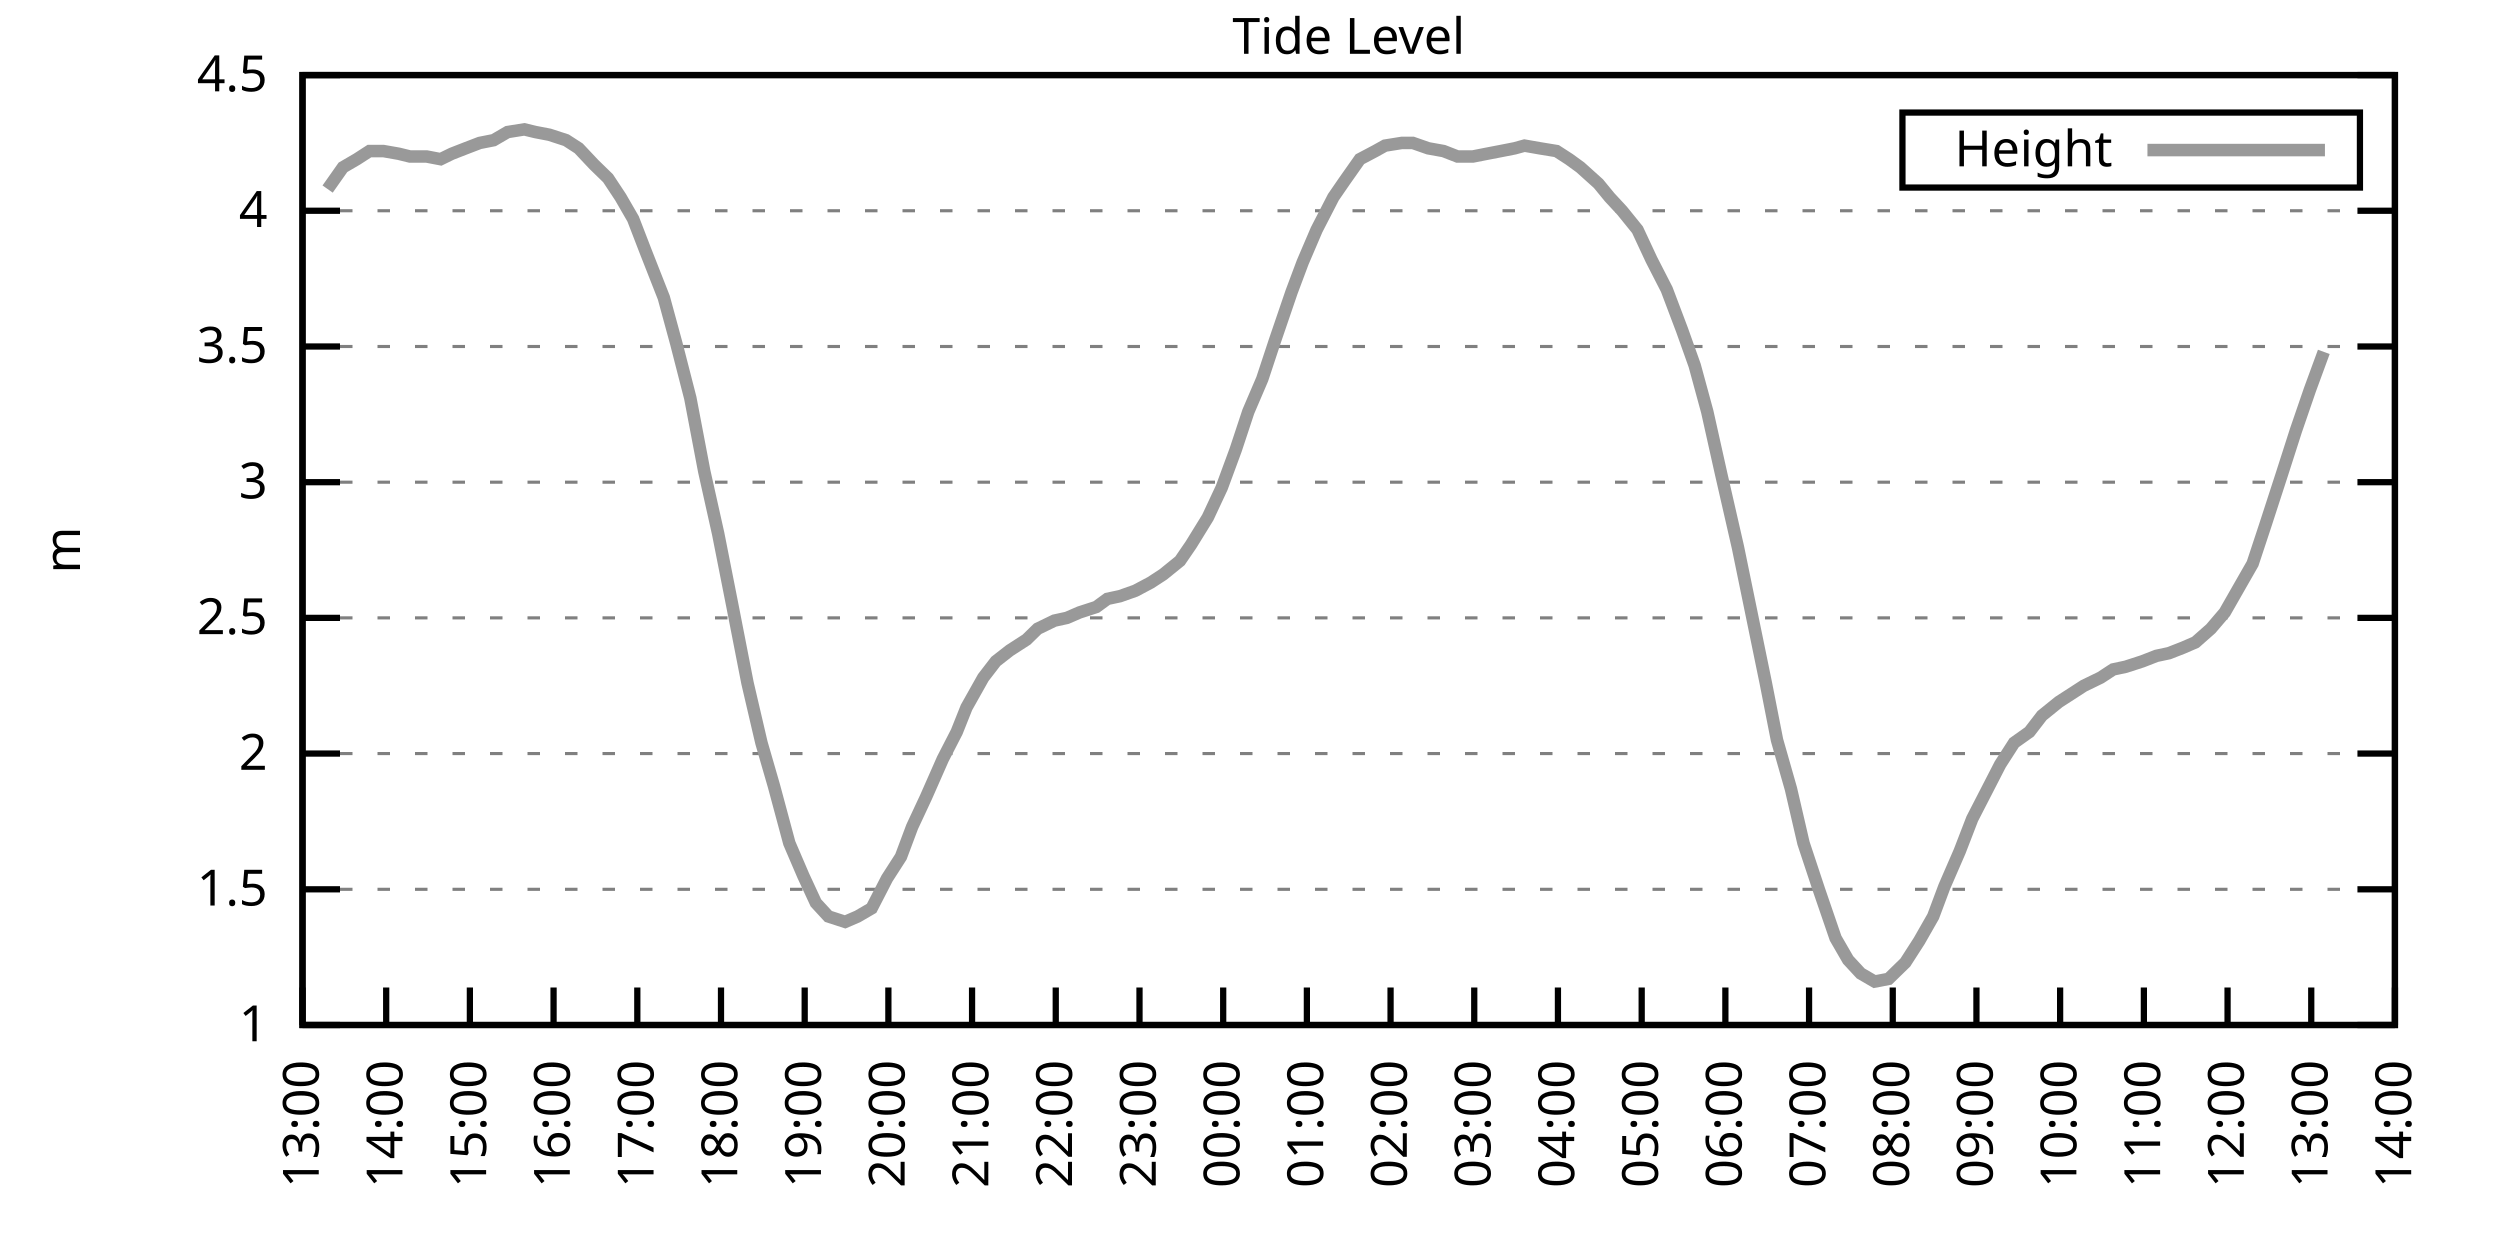
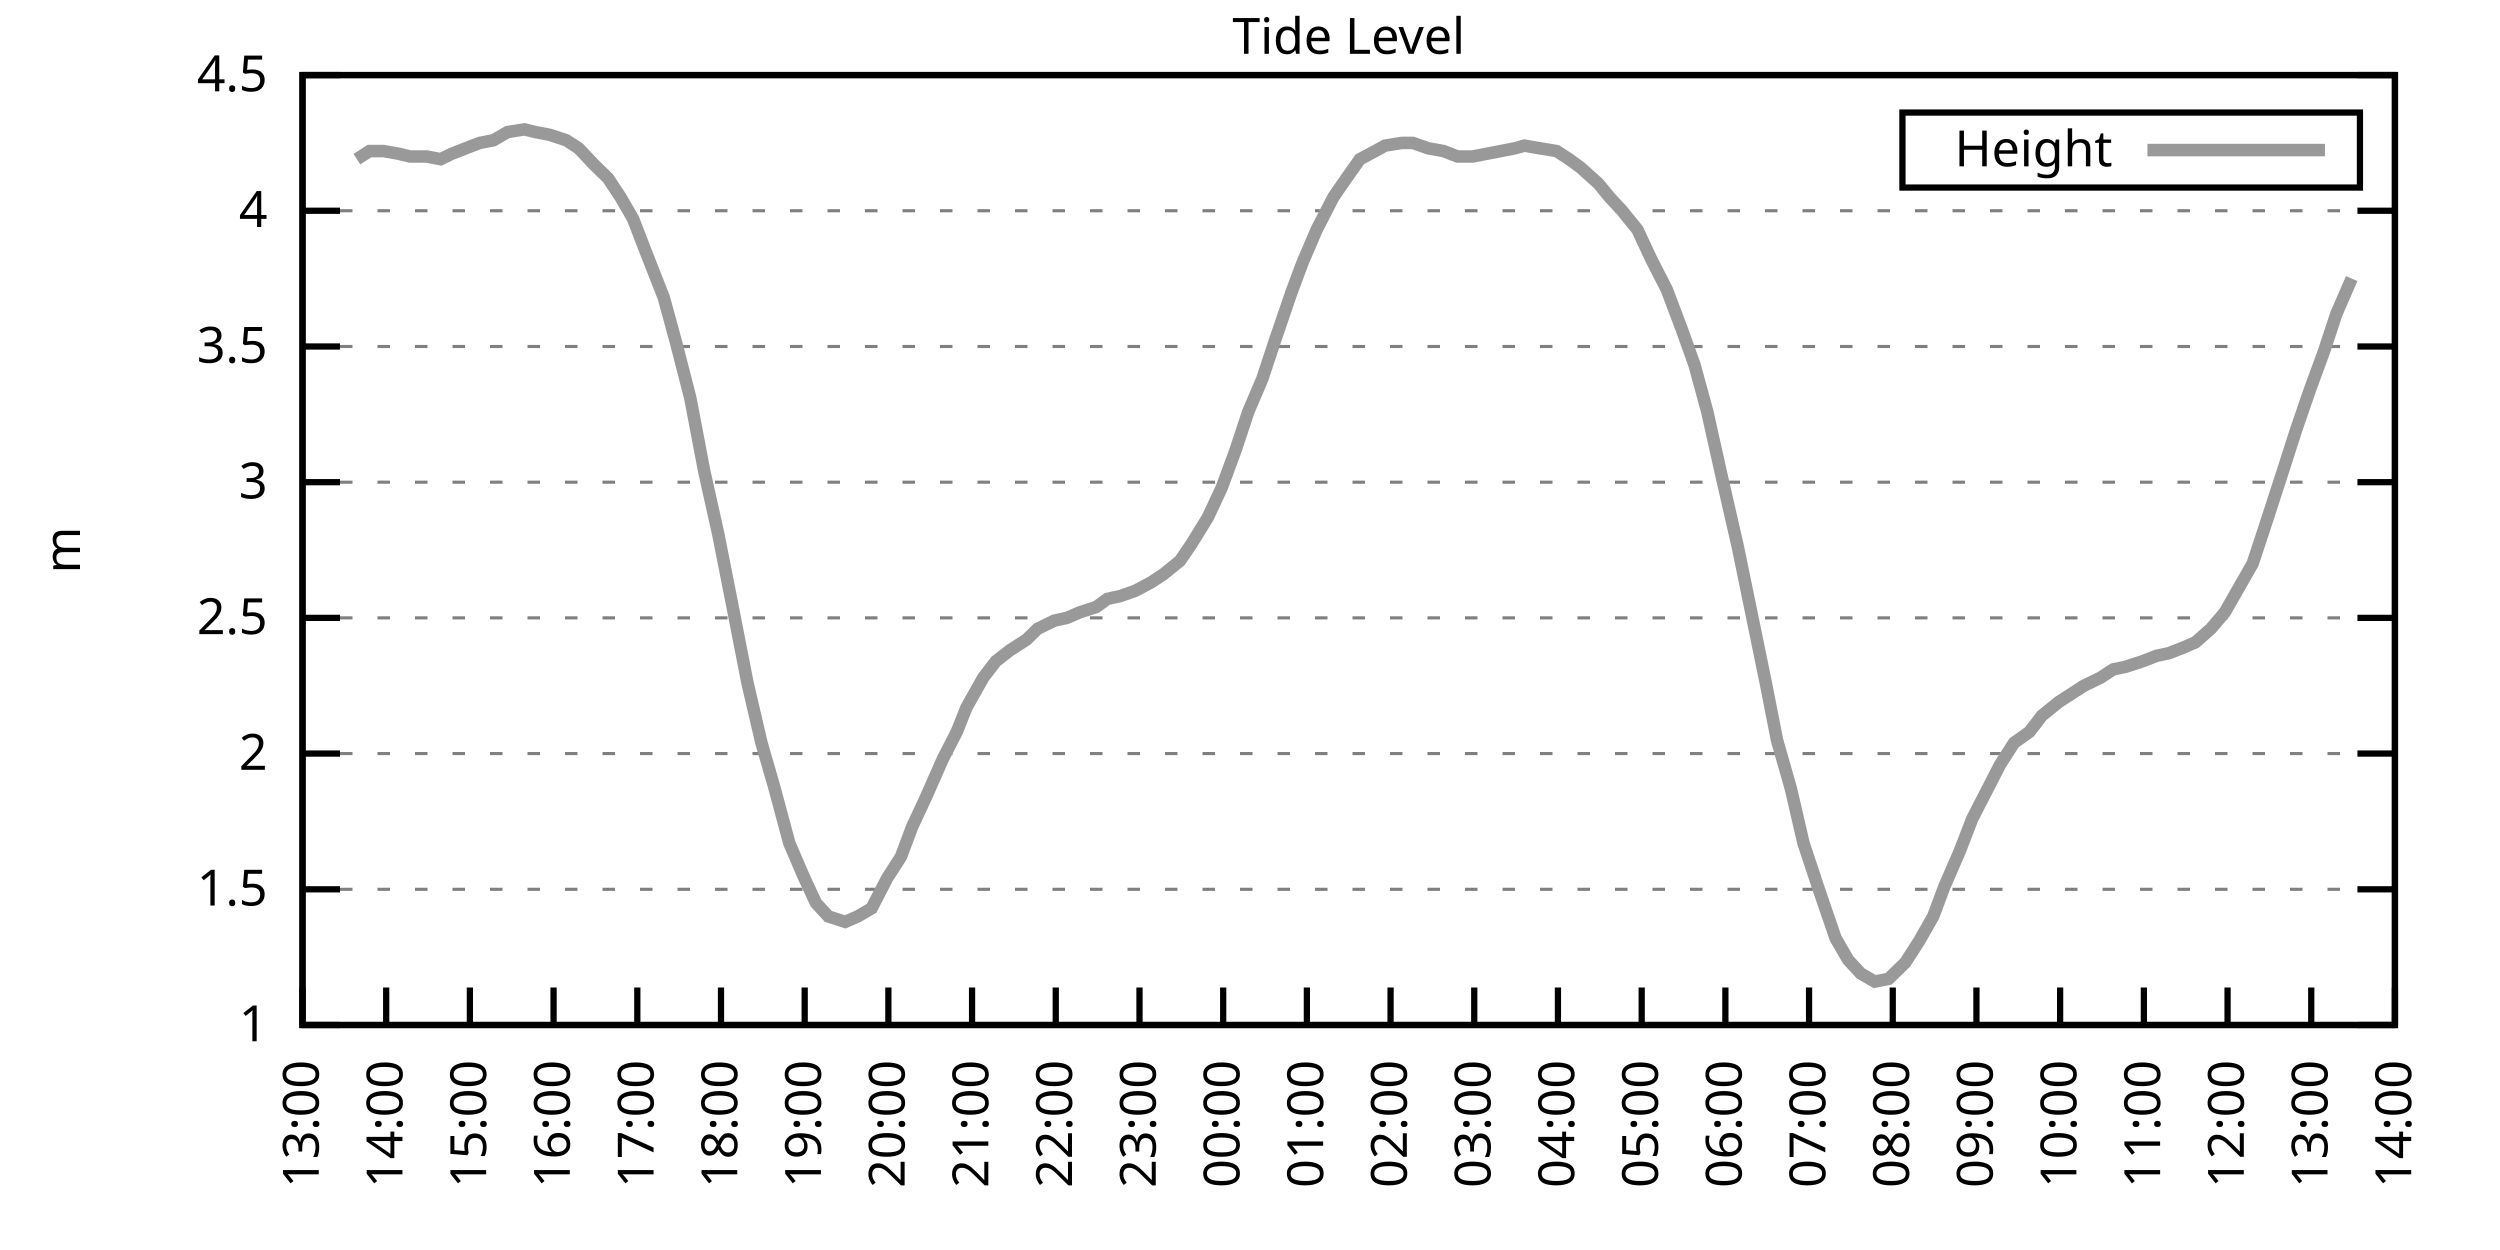
<svg xmlns="http://www.w3.org/2000/svg" xmlns:xlink="http://www.w3.org/1999/xlink" width="400" height="200" viewBox="0 0 400 200">
  <g id="gnuplot_canvas">
    <rect x="0" y="0" width="400" height="200" fill="none" />
    <defs>
      <circle id="gpDot" r="0.5" stroke-width="0.5" stroke="currentColor" />
      <path id="gpPt0" stroke-width="0.333" stroke="currentColor" d="M-1,0 h2 M0,-1 v2" />
      <path id="gpPt1" stroke-width="0.333" stroke="currentColor" d="M-1,-1 L1,1 M1,-1 L-1,1" />
      <path id="gpPt2" stroke-width="0.333" stroke="currentColor" d="M-1,0 L1,0 M0,-1 L0,1 M-1,-1 L1,1 M-1,1 L1,-1" />
      <rect id="gpPt3" stroke-width="0.333" stroke="currentColor" x="-1" y="-1" width="2" height="2" />
      <rect id="gpPt4" stroke-width="0.333" stroke="currentColor" fill="currentColor" x="-1" y="-1" width="2" height="2" />
      <circle id="gpPt5" stroke-width="0.333" stroke="currentColor" cx="0" cy="0" r="1" />
      <use xlink:href="#gpPt5" id="gpPt6" fill="currentColor" stroke="none" />
      <path id="gpPt7" stroke-width="0.333" stroke="currentColor" d="M0,-1.33 L-1.33,0.67 L1.33,0.67 z" />
      <use xlink:href="#gpPt7" id="gpPt8" fill="currentColor" stroke="none" />
      <use xlink:href="#gpPt7" id="gpPt9" stroke="currentColor" transform="rotate(180)" />
      <use xlink:href="#gpPt9" id="gpPt10" fill="currentColor" stroke="none" />
      <use xlink:href="#gpPt3" id="gpPt11" stroke="currentColor" transform="rotate(45)" />
      <use xlink:href="#gpPt11" id="gpPt12" fill="currentColor" stroke="none" />
      <path id="gpPt13" stroke-width="0.333" stroke="currentColor" d="M0,1.330 L1.265,0.411 L0.782,-1.067 L-0.782,-1.076 L-1.265,0.411 z" />
      <use xlink:href="#gpPt13" id="gpPt14" fill="currentColor" stroke="none" />
      <filter id="textbox" filterUnits="objectBoundingBox" x="0" y="0" height="1" width="1">
        <feFlood flood-color="white" flood-opacity="1" result="bgnd" />
        <feComposite in="SourceGraphic" in2="bgnd" operator="atop" />
      </filter>
      <filter id="greybox" filterUnits="objectBoundingBox" x="0" y="0" height="1" width="1">
        <feFlood flood-color="lightgrey" flood-opacity="1" result="grey" />
        <feComposite in="SourceGraphic" in2="grey" operator="atop" />
      </filter>
    </defs>
    <g fill="none" color="white" stroke="currentColor" stroke-width="1.00" stroke-linecap="butt" stroke-linejoin="miter">
</g>
    <g fill="none" color="black" stroke="currentColor" stroke-width="1.00" stroke-linecap="butt" stroke-linejoin="miter">
      <g stroke="none" shape-rendering="crispEdges">
        <polygon fill="rgb(255, 255, 255)" points="48.40,164.00 383.18,164.00 383.18,12.02 48.40,12.02 " />
      </g>
    </g>
    <g fill="none" color="black" stroke="currentColor" stroke-width="1.00" stroke-linecap="butt" stroke-linejoin="miter">
</g>
    <g fill="none" color="black" stroke="black" stroke-width="0.50" stroke-linecap="butt" stroke-linejoin="miter">
</g>
    <g fill="none" color="gray" stroke="currentColor" stroke-width="0.50" stroke-linecap="butt" stroke-linejoin="miter">
      <path stroke="gray" stroke-dasharray="2,4" class="gridline" d="M48.40,164.00 L383.19,164.00  " />
    </g>
    <g fill="none" color="gray" stroke="gray" stroke-width="1.00" stroke-linecap="butt" stroke-linejoin="miter">
</g>
    <g fill="none" color="black" stroke="currentColor" stroke-width="1.00" stroke-linecap="butt" stroke-linejoin="miter">
      <path stroke="black" d="M48.40,164.00 L54.40,164.00 M383.19,164.00 L377.19,164.00  " />
      <g transform="translate(42.80,166.60)" stroke="none" fill="black" font-family="Sans" font-size="8.00" text-anchor="end">
        <text>
          <tspan font-family="Sans"> 1</tspan>
        </text>
      </g>
    </g>
    <g fill="none" color="black" stroke="currentColor" stroke-width="1.00" stroke-linecap="butt" stroke-linejoin="miter">
</g>
    <g fill="none" color="black" stroke="black" stroke-width="0.50" stroke-linecap="butt" stroke-linejoin="miter">
</g>
    <g fill="none" color="gray" stroke="currentColor" stroke-width="0.50" stroke-linecap="butt" stroke-linejoin="miter">
      <path stroke="gray" stroke-dasharray="2,4" class="gridline" d="M48.40,142.29 L383.19,142.29  " />
    </g>
    <g fill="none" color="gray" stroke="gray" stroke-width="1.00" stroke-linecap="butt" stroke-linejoin="miter">
</g>
    <g fill="none" color="black" stroke="currentColor" stroke-width="1.00" stroke-linecap="butt" stroke-linejoin="miter">
      <path stroke="black" d="M48.40,142.29 L54.40,142.29 M383.19,142.29 L377.19,142.29  " />
      <g transform="translate(42.80,144.89)" stroke="none" fill="black" font-family="Sans" font-size="8.00" text-anchor="end">
        <text>
          <tspan font-family="Sans"> 1.5</tspan>
        </text>
      </g>
    </g>
    <g fill="none" color="black" stroke="currentColor" stroke-width="1.00" stroke-linecap="butt" stroke-linejoin="miter">
</g>
    <g fill="none" color="black" stroke="black" stroke-width="0.50" stroke-linecap="butt" stroke-linejoin="miter">
</g>
    <g fill="none" color="gray" stroke="currentColor" stroke-width="0.50" stroke-linecap="butt" stroke-linejoin="miter">
      <path stroke="gray" stroke-dasharray="2,4" class="gridline" d="M48.40,120.57 L383.19,120.57  " />
    </g>
    <g fill="none" color="gray" stroke="gray" stroke-width="1.00" stroke-linecap="butt" stroke-linejoin="miter">
</g>
    <g fill="none" color="black" stroke="currentColor" stroke-width="1.00" stroke-linecap="butt" stroke-linejoin="miter">
      <path stroke="black" d="M48.40,120.57 L54.40,120.57 M383.19,120.57 L377.19,120.57  " />
      <g transform="translate(42.80,123.17)" stroke="none" fill="black" font-family="Sans" font-size="8.00" text-anchor="end">
        <text>
          <tspan font-family="Sans"> 2</tspan>
        </text>
      </g>
    </g>
    <g fill="none" color="black" stroke="currentColor" stroke-width="1.00" stroke-linecap="butt" stroke-linejoin="miter">
</g>
    <g fill="none" color="black" stroke="black" stroke-width="0.50" stroke-linecap="butt" stroke-linejoin="miter">
</g>
    <g fill="none" color="gray" stroke="currentColor" stroke-width="0.50" stroke-linecap="butt" stroke-linejoin="miter">
      <path stroke="gray" stroke-dasharray="2,4" class="gridline" d="M48.40,98.86 L383.19,98.86  " />
    </g>
    <g fill="none" color="gray" stroke="gray" stroke-width="1.00" stroke-linecap="butt" stroke-linejoin="miter">
</g>
    <g fill="none" color="black" stroke="currentColor" stroke-width="1.00" stroke-linecap="butt" stroke-linejoin="miter">
      <path stroke="black" d="M48.40,98.86 L54.40,98.86 M383.19,98.86 L377.19,98.86  " />
      <g transform="translate(42.80,101.46)" stroke="none" fill="black" font-family="Sans" font-size="8.00" text-anchor="end">
        <text>
          <tspan font-family="Sans"> 2.5</tspan>
        </text>
      </g>
    </g>
    <g fill="none" color="black" stroke="currentColor" stroke-width="1.00" stroke-linecap="butt" stroke-linejoin="miter">
</g>
    <g fill="none" color="black" stroke="black" stroke-width="0.50" stroke-linecap="butt" stroke-linejoin="miter">
</g>
    <g fill="none" color="gray" stroke="currentColor" stroke-width="0.50" stroke-linecap="butt" stroke-linejoin="miter">
      <path stroke="gray" stroke-dasharray="2,4" class="gridline" d="M48.40,77.15 L383.19,77.15  " />
    </g>
    <g fill="none" color="gray" stroke="gray" stroke-width="1.00" stroke-linecap="butt" stroke-linejoin="miter">
</g>
    <g fill="none" color="black" stroke="currentColor" stroke-width="1.00" stroke-linecap="butt" stroke-linejoin="miter">
      <path stroke="black" d="M48.40,77.15 L54.40,77.15 M383.19,77.15 L377.19,77.15  " />
      <g transform="translate(42.80,79.75)" stroke="none" fill="black" font-family="Sans" font-size="8.00" text-anchor="end">
        <text>
          <tspan font-family="Sans"> 3</tspan>
        </text>
      </g>
    </g>
    <g fill="none" color="black" stroke="currentColor" stroke-width="1.00" stroke-linecap="butt" stroke-linejoin="miter">
</g>
    <g fill="none" color="black" stroke="black" stroke-width="0.50" stroke-linecap="butt" stroke-linejoin="miter">
</g>
    <g fill="none" color="gray" stroke="currentColor" stroke-width="0.50" stroke-linecap="butt" stroke-linejoin="miter">
      <path stroke="gray" stroke-dasharray="2,4" class="gridline" d="M48.40,55.44 L383.19,55.44  " />
    </g>
    <g fill="none" color="gray" stroke="gray" stroke-width="1.00" stroke-linecap="butt" stroke-linejoin="miter">
</g>
    <g fill="none" color="black" stroke="currentColor" stroke-width="1.00" stroke-linecap="butt" stroke-linejoin="miter">
      <path stroke="black" d="M48.40,55.44 L54.40,55.44 M383.19,55.44 L377.19,55.44  " />
      <g transform="translate(42.80,58.04)" stroke="none" fill="black" font-family="Sans" font-size="8.00" text-anchor="end">
        <text>
          <tspan font-family="Sans"> 3.5</tspan>
        </text>
      </g>
    </g>
    <g fill="none" color="black" stroke="currentColor" stroke-width="1.00" stroke-linecap="butt" stroke-linejoin="miter">
</g>
    <g fill="none" color="black" stroke="black" stroke-width="0.50" stroke-linecap="butt" stroke-linejoin="miter">
</g>
    <g fill="none" color="gray" stroke="currentColor" stroke-width="0.50" stroke-linecap="butt" stroke-linejoin="miter">
      <path stroke="gray" stroke-dasharray="2,4" class="gridline" d="M48.40,33.72 L383.19,33.72  " />
    </g>
    <g fill="none" color="gray" stroke="gray" stroke-width="1.00" stroke-linecap="butt" stroke-linejoin="miter">
</g>
    <g fill="none" color="black" stroke="currentColor" stroke-width="1.00" stroke-linecap="butt" stroke-linejoin="miter">
      <path stroke="black" d="M48.40,33.72 L54.40,33.72 M383.19,33.72 L377.19,33.72  " />
      <g transform="translate(42.80,36.32)" stroke="none" fill="black" font-family="Sans" font-size="8.00" text-anchor="end">
        <text>
          <tspan font-family="Sans"> 4</tspan>
        </text>
      </g>
    </g>
    <g fill="none" color="black" stroke="currentColor" stroke-width="1.00" stroke-linecap="butt" stroke-linejoin="miter">
</g>
    <g fill="none" color="black" stroke="black" stroke-width="0.50" stroke-linecap="butt" stroke-linejoin="miter">
</g>
    <g fill="none" color="gray" stroke="currentColor" stroke-width="0.50" stroke-linecap="butt" stroke-linejoin="miter">
      <path stroke="gray" stroke-dasharray="2,4" class="gridline" d="M48.40,12.01 L383.19,12.01  " />
    </g>
    <g fill="none" color="gray" stroke="gray" stroke-width="1.00" stroke-linecap="butt" stroke-linejoin="miter">
</g>
    <g fill="none" color="black" stroke="currentColor" stroke-width="1.00" stroke-linecap="butt" stroke-linejoin="miter">
      <path stroke="black" d="M48.40,12.01 L54.40,12.01 M383.19,12.01 L377.19,12.01  " />
      <g transform="translate(42.80,14.61)" stroke="none" fill="black" font-family="Sans" font-size="8.00" text-anchor="end">
        <text>
          <tspan font-family="Sans"> 4.5</tspan>
        </text>
      </g>
    </g>
    <g fill="none" color="black" stroke="currentColor" stroke-width="1.00" stroke-linecap="butt" stroke-linejoin="miter">
      <path stroke="black" d="M48.40,164.00 L48.40,158.00  " />
      <g transform="translate(51.00,169.60) rotate(270.00)" stroke="none" fill="black" font-family="Sans" font-size="8.00" text-anchor="end">
        <text>
          <tspan font-family="Sans">13:00</tspan>
        </text>
      </g>
    </g>
    <g fill="none" color="black" stroke="currentColor" stroke-width="1.00" stroke-linecap="butt" stroke-linejoin="miter">
      <path stroke="black" d="M61.79,164.00 L61.79,158.00  " />
      <g transform="translate(64.39,169.60) rotate(270.00)" stroke="none" fill="black" font-family="Sans" font-size="8.00" text-anchor="end">
        <text>
          <tspan font-family="Sans">14:00</tspan>
        </text>
      </g>
    </g>
    <g fill="none" color="black" stroke="currentColor" stroke-width="1.00" stroke-linecap="butt" stroke-linejoin="miter">
      <path stroke="black" d="M75.18,164.00 L75.18,158.00  " />
      <g transform="translate(77.78,169.60) rotate(270.00)" stroke="none" fill="black" font-family="Sans" font-size="8.00" text-anchor="end">
        <text>
          <tspan font-family="Sans">15:00</tspan>
        </text>
      </g>
    </g>
    <g fill="none" color="black" stroke="currentColor" stroke-width="1.00" stroke-linecap="butt" stroke-linejoin="miter">
      <path stroke="black" d="M88.57,164.00 L88.57,158.00  " />
      <g transform="translate(91.17,169.60) rotate(270.00)" stroke="none" fill="black" font-family="Sans" font-size="8.00" text-anchor="end">
        <text>
          <tspan font-family="Sans">16:00</tspan>
        </text>
      </g>
    </g>
    <g fill="none" color="black" stroke="currentColor" stroke-width="1.00" stroke-linecap="butt" stroke-linejoin="miter">
      <path stroke="black" d="M101.97,164.00 L101.97,158.00  " />
      <g transform="translate(104.57,169.60) rotate(270.00)" stroke="none" fill="black" font-family="Sans" font-size="8.00" text-anchor="end">
        <text>
          <tspan font-family="Sans">17:00</tspan>
        </text>
      </g>
    </g>
    <g fill="none" color="black" stroke="currentColor" stroke-width="1.00" stroke-linecap="butt" stroke-linejoin="miter">
      <path stroke="black" d="M115.36,164.00 L115.36,158.00  " />
      <g transform="translate(117.96,169.60) rotate(270.00)" stroke="none" fill="black" font-family="Sans" font-size="8.00" text-anchor="end">
        <text>
          <tspan font-family="Sans">18:00</tspan>
        </text>
      </g>
    </g>
    <g fill="none" color="black" stroke="currentColor" stroke-width="1.00" stroke-linecap="butt" stroke-linejoin="miter">
      <path stroke="black" d="M128.75,164.00 L128.75,158.00  " />
      <g transform="translate(131.35,169.60) rotate(270.00)" stroke="none" fill="black" font-family="Sans" font-size="8.00" text-anchor="end">
        <text>
          <tspan font-family="Sans">19:00</tspan>
        </text>
      </g>
    </g>
    <g fill="none" color="black" stroke="currentColor" stroke-width="1.00" stroke-linecap="butt" stroke-linejoin="miter">
      <path stroke="black" d="M142.14,164.00 L142.14,158.00  " />
      <g transform="translate(144.74,169.60) rotate(270.00)" stroke="none" fill="black" font-family="Sans" font-size="8.00" text-anchor="end">
        <text>
          <tspan font-family="Sans">20:00</tspan>
        </text>
      </g>
    </g>
    <g fill="none" color="black" stroke="currentColor" stroke-width="1.00" stroke-linecap="butt" stroke-linejoin="miter">
      <path stroke="black" d="M155.53,164.00 L155.53,158.00  " />
      <g transform="translate(158.13,169.60) rotate(270.00)" stroke="none" fill="black" font-family="Sans" font-size="8.00" text-anchor="end">
        <text>
          <tspan font-family="Sans">21:00</tspan>
        </text>
      </g>
    </g>
    <g fill="none" color="black" stroke="currentColor" stroke-width="1.00" stroke-linecap="butt" stroke-linejoin="miter">
      <path stroke="black" d="M168.92,164.00 L168.92,158.00  " />
      <g transform="translate(171.52,169.60) rotate(270.00)" stroke="none" fill="black" font-family="Sans" font-size="8.00" text-anchor="end">
        <text>
          <tspan font-family="Sans">22:00</tspan>
        </text>
      </g>
    </g>
    <g fill="none" color="black" stroke="currentColor" stroke-width="1.00" stroke-linecap="butt" stroke-linejoin="miter">
      <path stroke="black" d="M182.32,164.00 L182.32,158.00  " />
      <g transform="translate(184.92,169.60) rotate(270.00)" stroke="none" fill="black" font-family="Sans" font-size="8.00" text-anchor="end">
        <text>
          <tspan font-family="Sans">23:00</tspan>
        </text>
      </g>
    </g>
    <g fill="none" color="black" stroke="currentColor" stroke-width="1.00" stroke-linecap="butt" stroke-linejoin="miter">
      <path stroke="black" d="M195.71,164.00 L195.71,158.00  " />
      <g transform="translate(198.31,169.60) rotate(270.00)" stroke="none" fill="black" font-family="Sans" font-size="8.00" text-anchor="end">
        <text>
          <tspan font-family="Sans">00:00</tspan>
        </text>
      </g>
    </g>
    <g fill="none" color="black" stroke="currentColor" stroke-width="1.00" stroke-linecap="butt" stroke-linejoin="miter">
      <path stroke="black" d="M209.10,164.00 L209.10,158.00  " />
      <g transform="translate(211.70,169.60) rotate(270.00)" stroke="none" fill="black" font-family="Sans" font-size="8.00" text-anchor="end">
        <text>
          <tspan font-family="Sans">01:00</tspan>
        </text>
      </g>
    </g>
    <g fill="none" color="black" stroke="currentColor" stroke-width="1.00" stroke-linecap="butt" stroke-linejoin="miter">
      <path stroke="black" d="M222.49,164.00 L222.49,158.00  " />
      <g transform="translate(225.09,169.60) rotate(270.00)" stroke="none" fill="black" font-family="Sans" font-size="8.00" text-anchor="end">
        <text>
          <tspan font-family="Sans">02:00</tspan>
        </text>
      </g>
    </g>
    <g fill="none" color="black" stroke="currentColor" stroke-width="1.00" stroke-linecap="butt" stroke-linejoin="miter">
      <path stroke="black" d="M235.88,164.00 L235.88,158.00  " />
      <g transform="translate(238.48,169.60) rotate(270.00)" stroke="none" fill="black" font-family="Sans" font-size="8.00" text-anchor="end">
        <text>
          <tspan font-family="Sans">03:00</tspan>
        </text>
      </g>
    </g>
    <g fill="none" color="black" stroke="currentColor" stroke-width="1.00" stroke-linecap="butt" stroke-linejoin="miter">
      <path stroke="black" d="M249.27,164.00 L249.27,158.00  " />
      <g transform="translate(251.87,169.60) rotate(270.00)" stroke="none" fill="black" font-family="Sans" font-size="8.00" text-anchor="end">
        <text>
          <tspan font-family="Sans">04:00</tspan>
        </text>
      </g>
    </g>
    <g fill="none" color="black" stroke="currentColor" stroke-width="1.00" stroke-linecap="butt" stroke-linejoin="miter">
      <path stroke="black" d="M262.67,164.00 L262.67,158.00  " />
      <g transform="translate(265.27,169.60) rotate(270.00)" stroke="none" fill="black" font-family="Sans" font-size="8.00" text-anchor="end">
        <text>
          <tspan font-family="Sans">05:00</tspan>
        </text>
      </g>
    </g>
    <g fill="none" color="black" stroke="currentColor" stroke-width="1.00" stroke-linecap="butt" stroke-linejoin="miter">
      <path stroke="black" d="M276.06,164.00 L276.06,158.00  " />
      <g transform="translate(278.66,169.60) rotate(270.00)" stroke="none" fill="black" font-family="Sans" font-size="8.00" text-anchor="end">
        <text>
          <tspan font-family="Sans">06:00</tspan>
        </text>
      </g>
    </g>
    <g fill="none" color="black" stroke="currentColor" stroke-width="1.00" stroke-linecap="butt" stroke-linejoin="miter">
      <path stroke="black" d="M289.45,164.00 L289.45,158.00  " />
      <g transform="translate(292.05,169.60) rotate(270.00)" stroke="none" fill="black" font-family="Sans" font-size="8.00" text-anchor="end">
        <text>
          <tspan font-family="Sans">07:00</tspan>
        </text>
      </g>
    </g>
    <g fill="none" color="black" stroke="currentColor" stroke-width="1.00" stroke-linecap="butt" stroke-linejoin="miter">
      <path stroke="black" d="M302.84,164.00 L302.84,158.00  " />
      <g transform="translate(305.44,169.60) rotate(270.00)" stroke="none" fill="black" font-family="Sans" font-size="8.00" text-anchor="end">
        <text>
          <tspan font-family="Sans">08:00</tspan>
        </text>
      </g>
    </g>
    <g fill="none" color="black" stroke="currentColor" stroke-width="1.00" stroke-linecap="butt" stroke-linejoin="miter">
      <path stroke="black" d="M316.23,164.00 L316.23,158.00  " />
      <g transform="translate(318.83,169.60) rotate(270.00)" stroke="none" fill="black" font-family="Sans" font-size="8.00" text-anchor="end">
        <text>
          <tspan font-family="Sans">09:00</tspan>
        </text>
      </g>
    </g>
    <g fill="none" color="black" stroke="currentColor" stroke-width="1.00" stroke-linecap="butt" stroke-linejoin="miter">
      <path stroke="black" d="M329.62,164.00 L329.62,158.00  " />
      <g transform="translate(332.22,169.60) rotate(270.00)" stroke="none" fill="black" font-family="Sans" font-size="8.00" text-anchor="end">
        <text>
          <tspan font-family="Sans">10:00</tspan>
        </text>
      </g>
    </g>
    <g fill="none" color="black" stroke="currentColor" stroke-width="1.00" stroke-linecap="butt" stroke-linejoin="miter">
      <path stroke="black" d="M343.02,164.00 L343.02,158.00  " />
      <g transform="translate(345.62,169.60) rotate(270.00)" stroke="none" fill="black" font-family="Sans" font-size="8.00" text-anchor="end">
        <text>
          <tspan font-family="Sans">11:00</tspan>
        </text>
      </g>
    </g>
    <g fill="none" color="black" stroke="currentColor" stroke-width="1.00" stroke-linecap="butt" stroke-linejoin="miter">
      <path stroke="black" d="M356.41,164.00 L356.41,158.00  " />
      <g transform="translate(359.01,169.60) rotate(270.00)" stroke="none" fill="black" font-family="Sans" font-size="8.00" text-anchor="end">
        <text>
          <tspan font-family="Sans">12:00</tspan>
        </text>
      </g>
    </g>
    <g fill="none" color="black" stroke="currentColor" stroke-width="1.00" stroke-linecap="butt" stroke-linejoin="miter">
      <path stroke="black" d="M369.80,164.00 L369.80,158.00  " />
      <g transform="translate(372.40,169.60) rotate(270.00)" stroke="none" fill="black" font-family="Sans" font-size="8.00" text-anchor="end">
        <text>
          <tspan font-family="Sans">13:00</tspan>
        </text>
      </g>
    </g>
    <g fill="none" color="black" stroke="currentColor" stroke-width="1.00" stroke-linecap="butt" stroke-linejoin="miter">
      <path stroke="black" d="M383.19,164.00 L383.19,158.00  " />
      <g transform="translate(385.79,169.60) rotate(270.00)" stroke="none" fill="black" font-family="Sans" font-size="8.00" text-anchor="end">
        <text>
          <tspan font-family="Sans">14:00</tspan>
        </text>
      </g>
    </g>
    <g fill="none" color="black" stroke="currentColor" stroke-width="1.00" stroke-linecap="butt" stroke-linejoin="miter">
</g>
    <g fill="none" color="black" stroke="currentColor" stroke-width="1.00" stroke-linecap="butt" stroke-linejoin="miter">
      <path stroke="black" d="M48.40,12.01 L48.40,164.00 L383.19,164.00 L383.19,12.01 L48.40,12.01 Z  " />
    </g>
    <g fill="none" color="black" stroke="currentColor" stroke-width="1.00" stroke-linecap="butt" stroke-linejoin="miter">
</g>
    <g fill="none" color="black" stroke="currentColor" stroke-width="1.00" stroke-linecap="butt" stroke-linejoin="miter">
      <path stroke="black" d="M304.39,30.01 L304.39,18.01 L377.59,18.01 L377.59,30.01 L304.39,30.01 Z  " />
    </g>
    <g id="Tide_level_plot_1">
      <g fill="none" color="white" stroke="black" stroke-width="2.00" stroke-linecap="butt" stroke-linejoin="miter">
</g>
      <g fill="none" color="black" stroke="currentColor" stroke-width="2.00" stroke-linecap="butt" stroke-linejoin="miter">
        <g transform="translate(337.99,26.61)" stroke="none" fill="black" font-family="Sans" font-size="8.00" text-anchor="end">
          <text>
            <tspan font-family="Sans">Height</tspan>
          </text>
        </g>
      </g>
      <g fill="none" color="black" stroke="currentColor" stroke-width="2.00" stroke-linecap="butt" stroke-linejoin="miter">
-         <path stroke="rgb(153, 153, 153)" d="M343.59,24.01 L371.99,24.01 M52.42,30.25 L54.87,26.77 L57.10,25.47 L59.11,24.17 L61.35,24.17 L63.80,24.60   L65.59,25.04 L68.26,25.04 L70.50,25.47 L72.28,24.60 L74.51,23.73 L76.75,22.87 L78.98,22.43 L81.21,21.13   L83.89,20.70 L85.67,21.13 L87.91,21.56 L90.58,22.43 L92.59,23.73 L95.05,26.34 L97.28,28.51 L99.29,31.55   L101.30,35.03 L103.31,40.24 L106.21,47.62 L108.22,55.00 L110.45,63.69 L112.68,75.41 L114.91,85.40 L117.14,96.69   L119.60,109.28 L121.83,118.84 L123.84,125.79 L126.29,134.90 L128.53,140.12 L130.54,144.46 L132.54,146.63 L135.22,147.50   L137.23,146.63 L139.46,145.33 L141.92,140.55 L144.15,137.08 L145.94,132.30 L148.17,127.52 L150.85,121.44 L153.08,117.10   L154.64,113.19 L157.32,108.42 L159.33,105.81 L161.56,104.07 L164.24,102.34 L166.02,100.60 L168.70,99.30 L170.71,98.86   L172.72,97.99 L175.40,97.12 L177.18,95.82 L179.19,95.39 L181.65,94.52 L184.10,93.22 L186.11,91.91 L188.79,89.74   L190.57,87.14 L193.25,82.79 L195.48,78.02 L197.72,71.94 L199.73,65.86 L201.96,60.65 L203.97,54.57 L206.64,46.75   L208.43,41.97 L210.66,36.76 L213.34,31.55 L215.13,28.95 L217.58,25.47 L220.04,24.17 L221.60,23.30 L224.28,22.87   L226.06,22.87 L228.52,23.73 L230.97,24.17 L233.20,25.04 L235.66,25.04 L237.89,24.60 L240.12,24.17 L242.36,23.73   L243.92,23.30 L246.37,23.73 L249.05,24.17 L251.06,25.47 L252.85,26.77 L255.75,29.38 L257.53,31.55 L259.54,33.72   L262.00,36.76 L264.23,41.54 L266.68,46.32 L269.14,52.83 L271.15,58.48 L273.16,65.86 L275.39,75.85 L278.07,87.57   L280.30,98.43 L282.53,109.28 L284.32,118.40 L286.55,126.22 L288.56,134.90 L291.01,142.29 L293.69,150.10 L295.70,153.58   L297.71,155.75 L299.94,157.05 L302.17,156.62 L304.85,154.01 L307.08,150.54 L309.31,146.63 L311.10,141.85 L313.55,136.21   L315.56,131.00 L318.02,126.22 L320.03,122.31 L322.26,118.84 L324.71,117.10 L326.72,114.49 L329.40,112.32 L331.41,111.02   L333.42,109.72 L336.10,108.42 L338.10,107.11 L340.11,106.68 L342.79,105.81 L345.02,104.94 L347.03,104.51 L349.26,103.64   L351.27,102.77 L353.73,100.60 L355.96,97.99 L358.19,94.08 L360.42,90.18 L362.43,84.10 L365.11,75.85 L367.34,68.90   L369.58,62.38 L371.81,56.30  " />
+         <path stroke="rgb(153, 153, 153)" d="M343.59,24.01 L371.99,24.01 M57.10,25.47 L59.11,24.17 L61.35,24.17 L63.80,24.60 L65.59,25.04 L68.26,25.04   L70.50,25.47 L72.28,24.60 L74.51,23.73 L76.75,22.87 L78.98,22.43 L81.21,21.13 L83.89,20.70 L85.67,21.13   L87.91,21.56 L90.58,22.43 L92.59,23.73 L95.05,26.34 L97.28,28.51 L99.29,31.55 L101.30,35.03 L103.31,40.24   L106.21,47.62 L108.22,55.00 L110.45,63.69 L112.68,75.41 L114.91,85.40 L117.14,96.69 L119.60,109.28 L121.83,118.84   L123.84,125.79 L126.29,134.90 L128.53,140.12 L130.54,144.46 L132.54,146.63 L135.22,147.50 L137.23,146.63 L139.46,145.33   L141.92,140.55 L144.15,137.08 L145.94,132.30 L148.17,127.52 L150.85,121.44 L153.08,117.10 L154.64,113.19 L157.32,108.42   L159.33,105.81 L161.56,104.07 L164.24,102.34 L166.02,100.60 L168.70,99.30 L170.71,98.86 L172.72,97.99 L175.40,97.12   L177.18,95.82 L179.19,95.39 L181.65,94.52 L184.10,93.22 L186.11,91.91 L188.79,89.74 L190.57,87.14 L193.25,82.79   L195.48,78.02 L197.72,71.94 L199.73,65.86 L201.96,60.65 L203.97,54.57 L206.64,46.75 L208.43,41.97 L210.66,36.76   L213.34,31.55 L215.13,28.95 L217.58,25.47 L220.04,24.17 L221.60,23.30 L224.28,22.87 L226.06,22.87 L228.52,23.73   L230.97,24.17 L233.20,25.04 L235.66,25.04 L237.89,24.60 L240.12,24.17 L242.36,23.73 L243.92,23.30 L246.37,23.73   L249.05,24.17 L251.06,25.47 L252.85,26.77 L255.75,29.38 L257.53,31.55 L259.54,33.72 L262.00,36.76 L264.23,41.54   L266.68,46.32 L269.14,52.83 L271.15,58.48 L273.16,65.86 L275.39,75.85 L278.07,87.57 L280.30,98.43 L282.53,109.28   L284.32,118.40 L286.55,126.22 L288.56,134.90 L291.01,142.29 L293.69,150.10 L295.70,153.58 L297.71,155.75 L299.94,157.05   L302.17,156.62 L304.85,154.01 L307.08,150.54 L309.31,146.63 L311.10,141.85 L313.55,136.21 L315.56,131.00 L318.02,126.22   L320.03,122.31 L322.26,118.84 L324.71,117.10 L326.72,114.49 L329.40,112.32 L331.41,111.02 L333.42,109.72 L336.10,108.42   L338.10,107.11 L340.11,106.68 L342.79,105.81 L345.02,104.94 L347.03,104.51 L349.26,103.64 L351.27,102.77 L353.73,100.60   L355.96,97.99 L358.19,94.08 L360.42,90.18 L362.43,84.10 L365.11,75.85 L367.34,68.90 L369.58,62.38 L371.81,56.30   L373.82,50.22 L376.27,44.58  " />
      </g>
    </g>
    <g fill="none" color="black" stroke="currentColor" stroke-width="2.00" stroke-linecap="butt" stroke-linejoin="miter">
</g>
    <g fill="none" color="black" stroke="black" stroke-width="1.00" stroke-linecap="butt" stroke-linejoin="miter">
</g>
    <g fill="none" color="black" stroke="currentColor" stroke-width="1.00" stroke-linecap="butt" stroke-linejoin="miter">
      <path stroke="black" d="M48.40,12.01 L48.40,164.00 L383.19,164.00 L383.19,12.01 L48.40,12.01 Z  " />
      <g transform="translate(12.80,88.01) rotate(270.00)" stroke="none" fill="black" font-family="Sans" font-size="8.00" text-anchor="middle">
        <text>
          <tspan font-family="Sans">m</tspan>
        </text>
      </g>
    </g>
    <g fill="none" color="black" stroke="currentColor" stroke-width="1.00" stroke-linecap="butt" stroke-linejoin="miter">
</g>
    <g fill="none" color="black" stroke="currentColor" stroke-width="1.00" stroke-linecap="butt" stroke-linejoin="miter">
      <g transform="translate(215.79,8.61)" stroke="none" fill="black" font-family="Sans" font-size="8.00" text-anchor="middle">
        <text>
          <tspan font-family="Sans">Tide Level</tspan>
        </text>
      </g>
    </g>
    <g fill="none" color="black" stroke="currentColor" stroke-width="1.00" stroke-linecap="butt" stroke-linejoin="miter">
</g>
  </g>
</svg>
